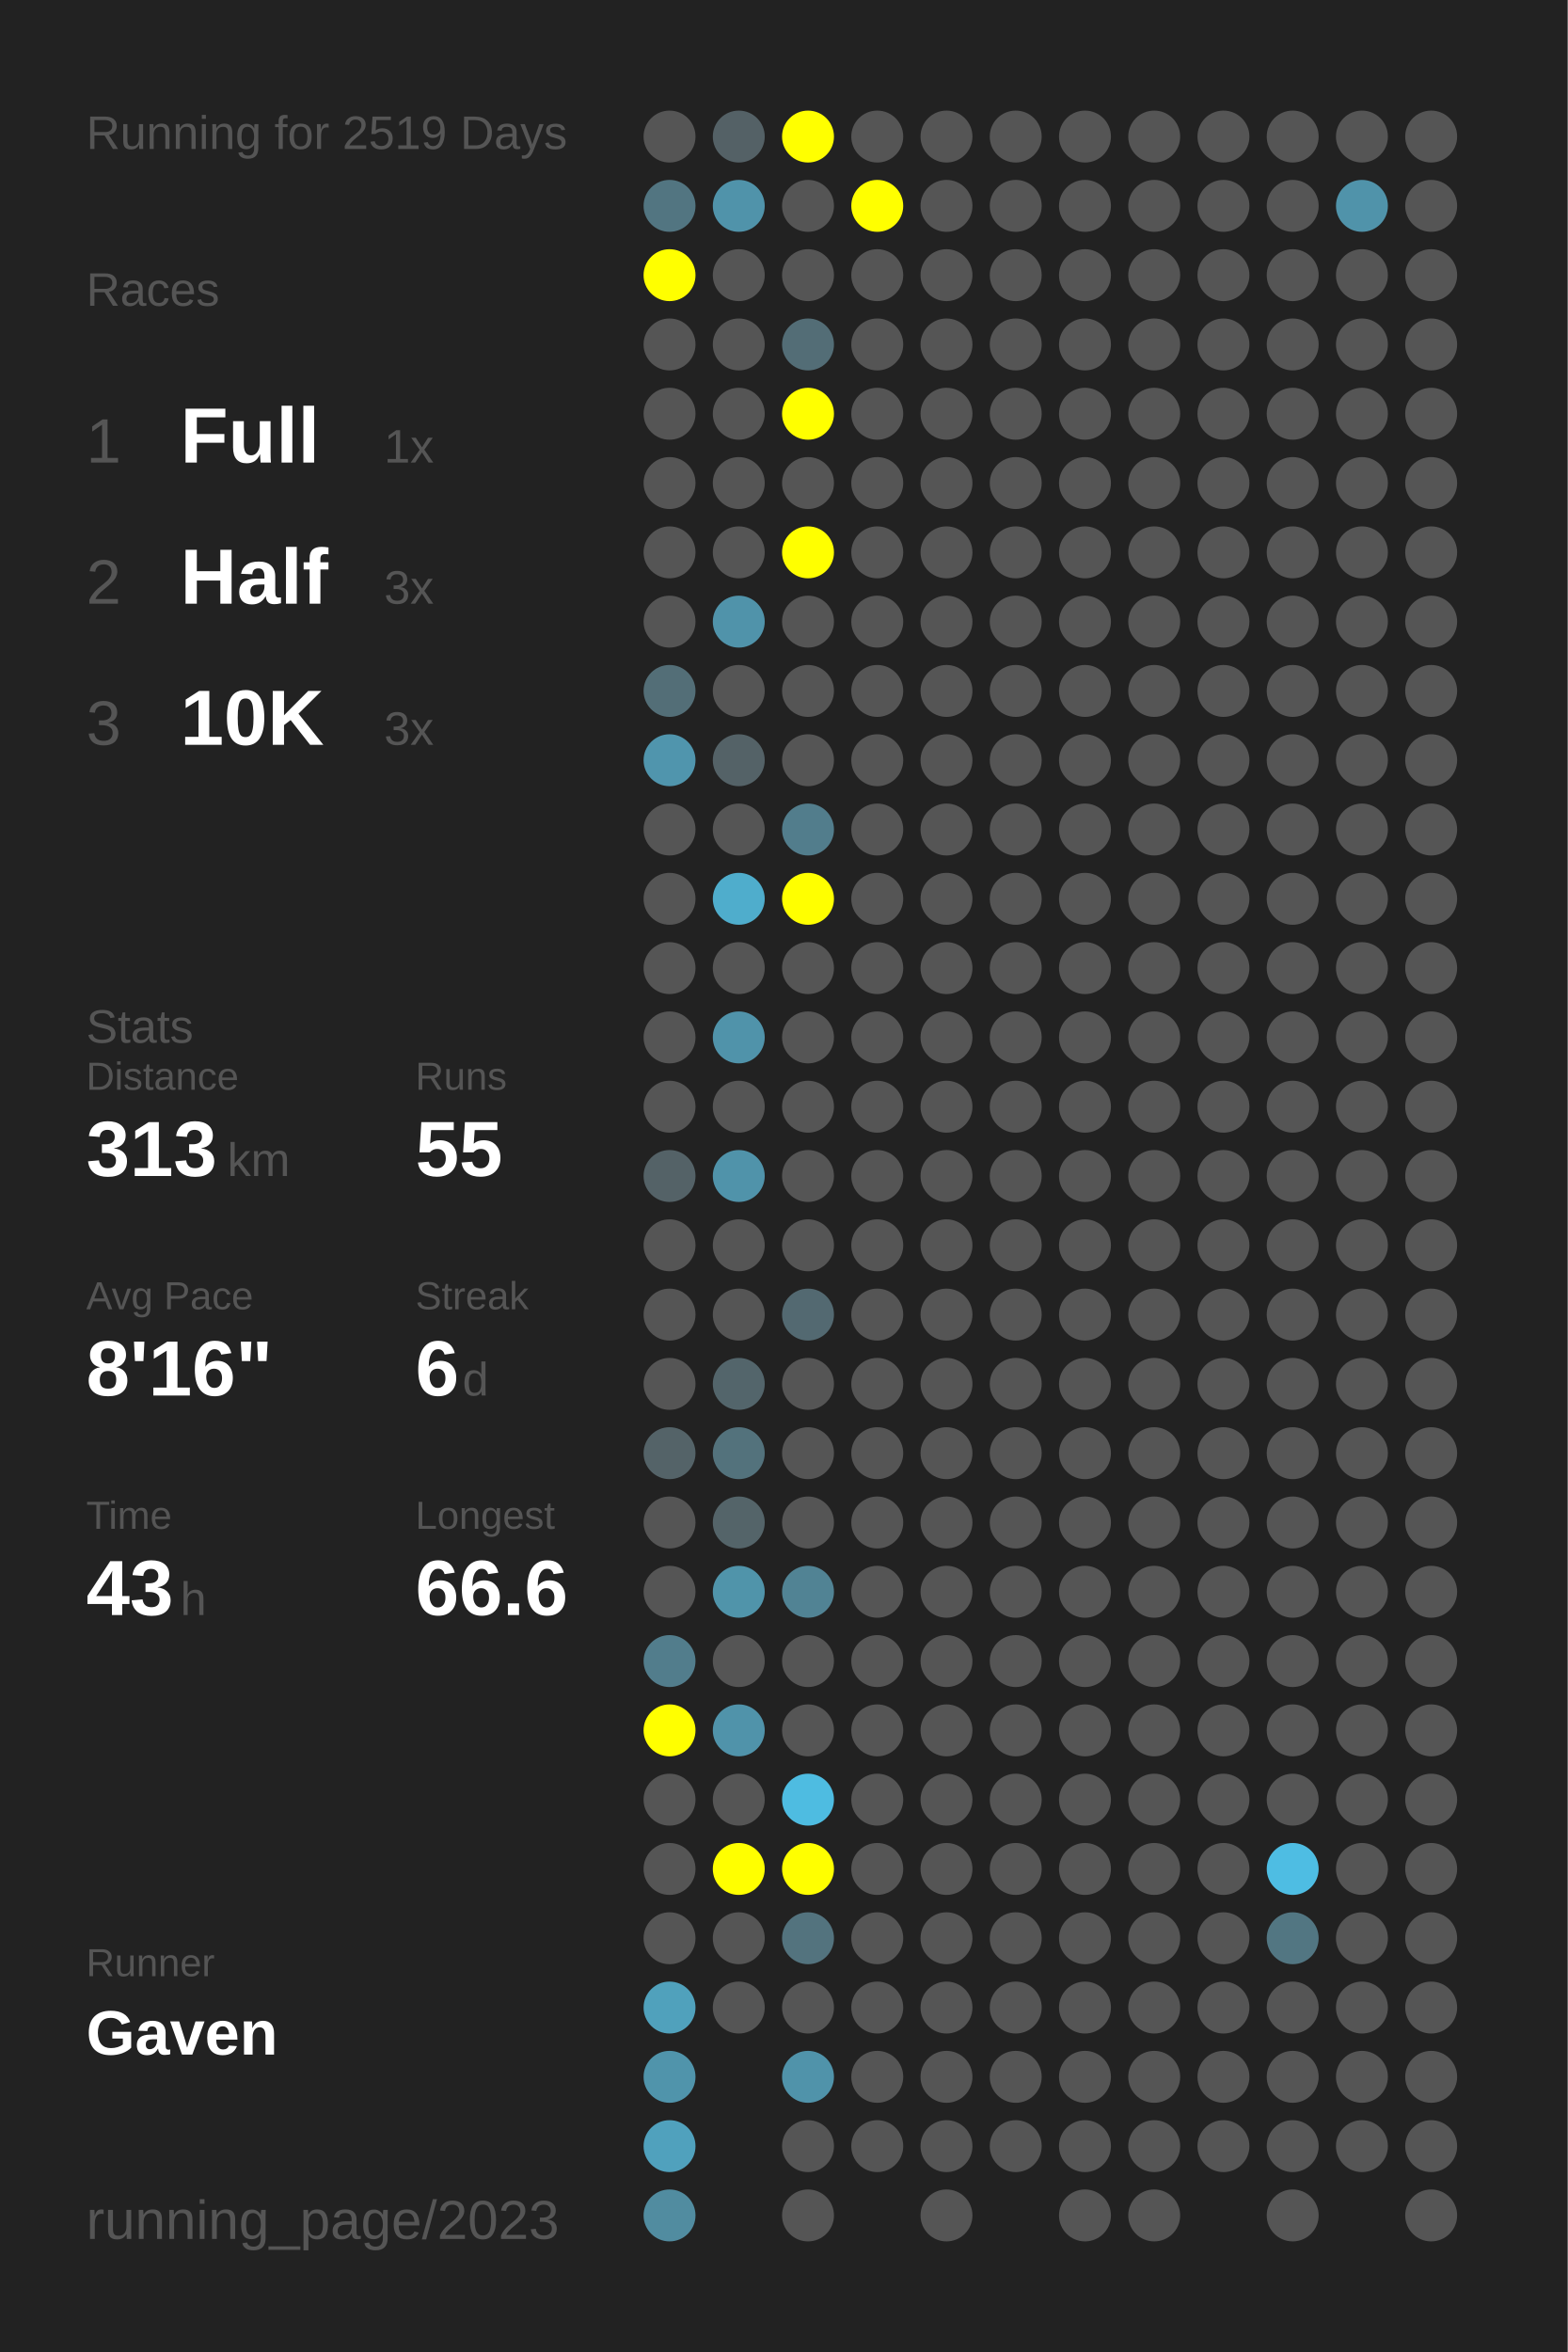
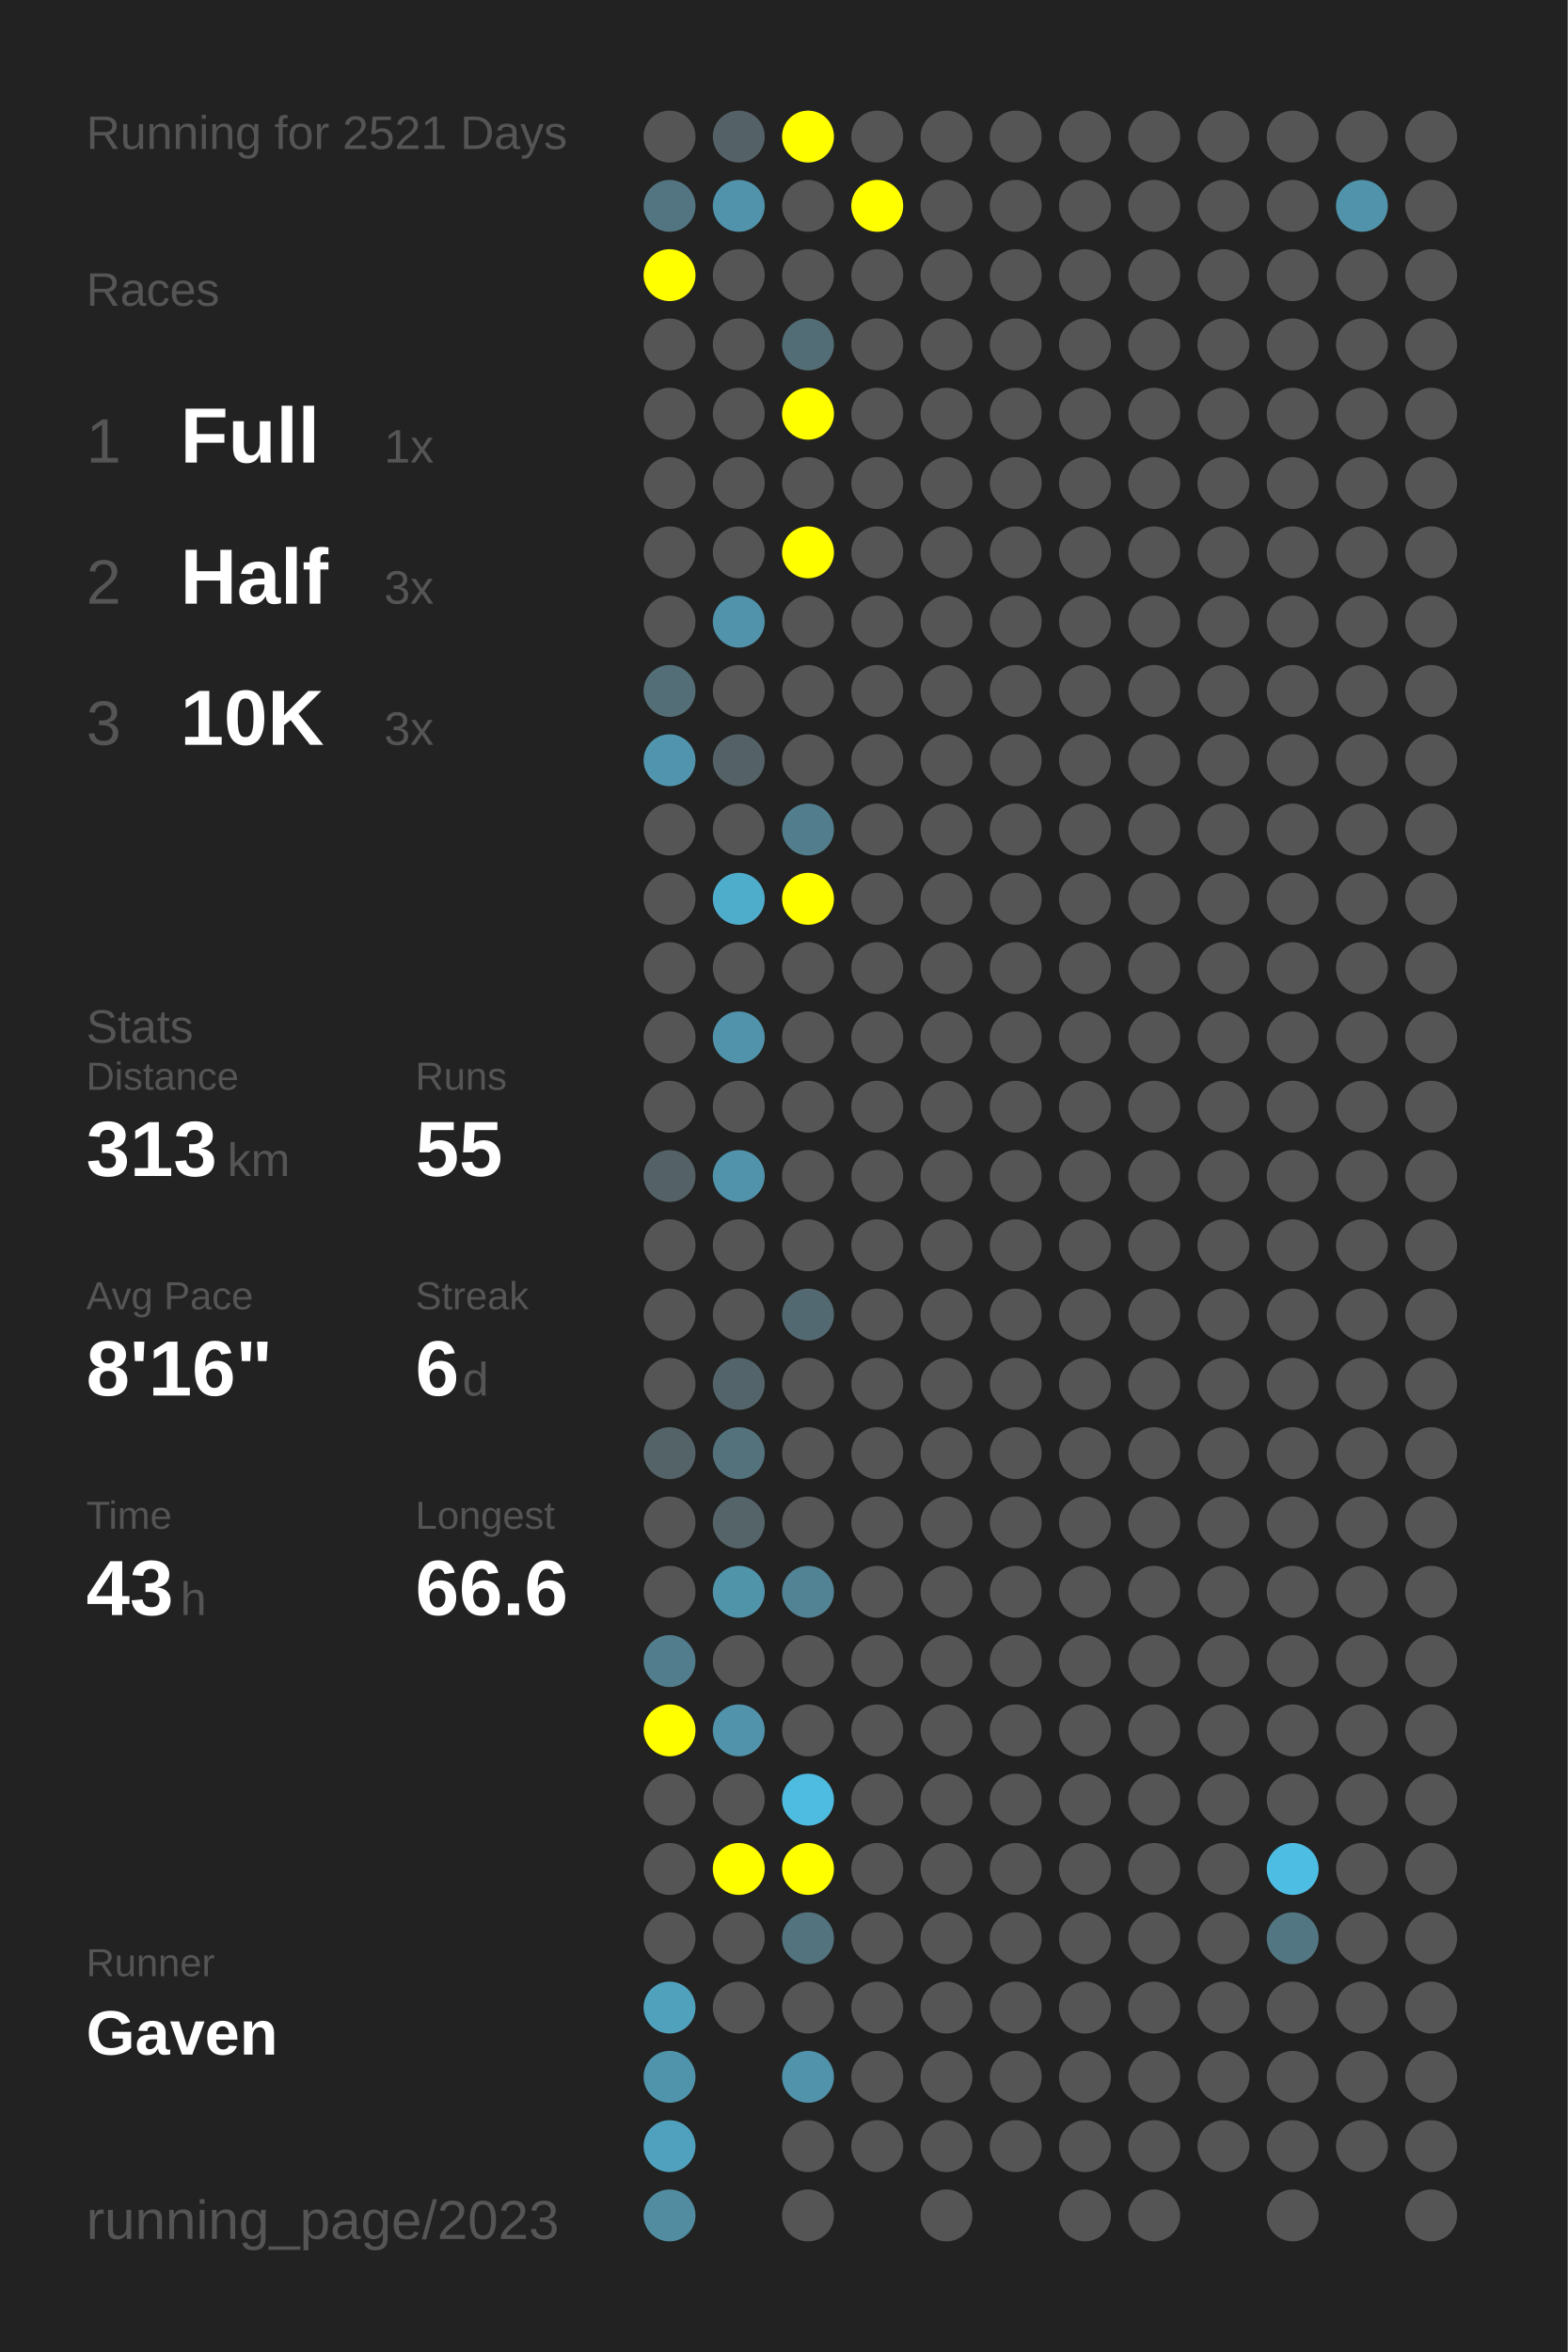
<svg xmlns="http://www.w3.org/2000/svg" baseProfile="full" height="300mm" version="1.1" viewBox="0,0,200,300" width="200mm">
  <defs />
  <rect fill="#222222" height="300" width="200" x="0" y="0" />
-   <text fill="#555555" style="font-size:6px; font-family:Arial;" x="11" y="19">Running for 2519 Days</text>
+   <text fill="#555555" style="font-size:6px; font-family:Arial;" x="11" y="19">Running for 2521 Days</text>
  <text fill="#555555" style="font-size:6px; font-family:Arial;" x="11" y="39">Races</text>
  <text fill="#555555" style="font-size:8px; font-family:Arial;" x="11" y="59">1</text>
  <text fill="#FFFFFF" style="font-size:10px; font-family:Arial; font-weight:bold;" x="23" y="59">Full</text>
  <text fill="#555555" style="font-size:6px; font-family:Arial;" x="49" y="59">1x</text>
  <text fill="#555555" style="font-size:8px; font-family:Arial;" x="11" y="77">2</text>
  <text fill="#FFFFFF" style="font-size:10px; font-family:Arial; font-weight:bold;" x="23" y="77">Half</text>
  <text fill="#555555" style="font-size:6px; font-family:Arial;" x="49" y="77">3x</text>
  <text fill="#555555" style="font-size:8px; font-family:Arial;" x="11" y="95">3</text>
  <text fill="#FFFFFF" style="font-size:10px; font-family:Arial; font-weight:bold;" x="23" y="95">10K</text>
  <text fill="#555555" style="font-size:6px; font-family:Arial;" x="49" y="95">3x</text>
  <text fill="#555555" style="font-size:6px; font-family:Arial;" x="11" y="133">Stats</text>
  <text fill="#555555" style="font-size:5px; font-family:Arial;" x="11" y="139">Distance</text>
  <text fill="#FFFFFF" style="font-size:10px; font-family:Arial; font-weight:bold;" x="11" y="150">313</text>
  <text fill="#555555" style="font-size:6px; font-family:Arial;" x="29" y="150">km</text>
  <text fill="#555555" style="font-size:5px; font-family:Arial;" x="53" y="139">Runs</text>
  <text fill="#FFFFFF" style="font-size:10px; font-family:Arial; font-weight:bold;" x="53" y="150">55</text>
  <text fill="#555555" style="font-size:5px; font-family:Arial;" x="11" y="167">Avg Pace</text>
  <text fill="#FFFFFF" style="font-size:10px; font-family:Arial; font-weight:bold;" x="11" y="178">8'16"</text>
  <text fill="#555555" style="font-size:5px; font-family:Arial;" x="53" y="167">Streak</text>
  <text fill="#FFFFFF" style="font-size:10px; font-family:Arial; font-weight:bold;" x="53" y="178">6</text>
  <text fill="#555555" style="font-size:6px; font-family:Arial;" x="59" y="178">d</text>
  <text fill="#555555" style="font-size:5px; font-family:Arial;" x="11" y="195">Time</text>
  <text fill="#FFFFFF" style="font-size:10px; font-family:Arial; font-weight:bold;" x="11" y="206">43</text>
  <text fill="#555555" style="font-size:6px; font-family:Arial;" x="23" y="206">h</text>
  <text fill="#555555" style="font-size:5px; font-family:Arial;" x="53" y="195">Longest</text>
  <text fill="#FFFFFF" style="font-size:10px; font-family:Arial; font-weight:bold;" x="53" y="206">66.6</text>
  <text fill="#555555" style="font-size:5px; font-family:Arial;" x="11" y="252.065">Runner</text>
  <text fill="#FFFFFF" style="font-size:8px; font-family:Arial; font-weight:bold;" x="11" y="262.065">Gaven</text>
  <text fill="#555555" style="font-size:7px; font-family:Arial;" x="11" y="285.581">running_page/2023</text>
  <circle cx="85.417" cy="17.419" fill="#555555" r="3.312" />
  <circle cx="85.417" cy="26.258" fill="#527581" r="3.312" />
  <circle cx="85.417" cy="35.097" fill="#FFFF00" r="3.312" />
  <circle cx="85.417" cy="43.935" fill="#555555" r="3.312" />
  <circle cx="85.417" cy="52.774" fill="#555555" r="3.312" />
  <circle cx="85.417" cy="61.613" fill="#555555" r="3.312" />
  <circle cx="85.417" cy="70.452" fill="#555555" r="3.312" />
  <circle cx="85.417" cy="79.29" fill="#555555" r="3.312" />
  <circle cx="85.417" cy="88.129" fill="#536e77" r="3.312" />
  <circle cx="85.417" cy="96.968" fill="#5095ad" r="3.312" />
  <circle cx="85.417" cy="105.806" fill="#555555" r="3.312" />
  <circle cx="85.417" cy="114.645" fill="#555555" r="3.312" />
  <circle cx="85.417" cy="123.484" fill="#555555" r="3.312" />
  <circle cx="85.417" cy="132.323" fill="#555555" r="3.312" />
  <circle cx="85.417" cy="141.161" fill="#555555" r="3.312" />
  <circle cx="85.417" cy="150" fill="#546267" r="3.312" />
  <circle cx="85.417" cy="158.839" fill="#555555" r="3.312" />
  <circle cx="85.417" cy="167.677" fill="#555555" r="3.312" />
  <circle cx="85.417" cy="176.516" fill="#555555" r="3.312" />
  <circle cx="85.417" cy="185.355" fill="#546368" r="3.312" />
  <circle cx="85.417" cy="194.194" fill="#555555" r="3.312" />
  <circle cx="85.417" cy="203.032" fill="#555555" r="3.312" />
  <circle cx="85.417" cy="211.871" fill="#527d8c" r="3.312" />
  <circle cx="85.417" cy="220.71" fill="#FFFF00" r="3.312" />
  <circle cx="85.417" cy="229.548" fill="#555555" r="3.312" />
  <circle cx="85.417" cy="238.387" fill="#555555" r="3.312" />
  <circle cx="85.417" cy="247.226" fill="#555555" r="3.312" />
  <circle cx="85.417" cy="256.065" fill="#50a1bc" r="3.312" />
  <circle cx="85.417" cy="264.903" fill="#5094ab" r="3.312" />
  <circle cx="85.417" cy="273.742" fill="#50a1bd" r="3.312" />
  <circle cx="85.417" cy="282.581" fill="#518ca0" r="3.312" />
  <circle cx="94.25" cy="17.419" fill="#546166" r="3.312" />
  <circle cx="94.25" cy="26.258" fill="#5093aa" r="3.312" />
  <circle cx="94.25" cy="35.097" fill="#555555" r="3.312" />
  <circle cx="94.25" cy="43.935" fill="#555555" r="3.312" />
  <circle cx="94.25" cy="52.774" fill="#555555" r="3.312" />
  <circle cx="94.25" cy="61.613" fill="#555555" r="3.312" />
  <circle cx="94.25" cy="70.452" fill="#555555" r="3.312" />
  <circle cx="94.25" cy="79.29" fill="#5093aa" r="3.312" />
  <circle cx="94.25" cy="88.129" fill="#555555" r="3.312" />
  <circle cx="94.25" cy="96.968" fill="#546267" r="3.312" />
  <circle cx="94.25" cy="105.806" fill="#555555" r="3.312" />
  <circle cx="94.25" cy="114.645" fill="#4fadcc" r="3.312" />
  <circle cx="94.25" cy="123.484" fill="#555555" r="3.312" />
  <circle cx="94.25" cy="132.323" fill="#5093aa" r="3.312" />
  <circle cx="94.25" cy="141.161" fill="#555555" r="3.312" />
  <circle cx="94.25" cy="150" fill="#5093aa" r="3.312" />
  <circle cx="94.25" cy="158.839" fill="#555555" r="3.312" />
  <circle cx="94.25" cy="167.677" fill="#555555" r="3.312" />
  <circle cx="94.25" cy="176.516" fill="#53656b" r="3.312" />
  <circle cx="94.25" cy="185.355" fill="#53727c" r="3.312" />
  <circle cx="94.25" cy="194.194" fill="#546469" r="3.312" />
  <circle cx="94.25" cy="203.032" fill="#5094aa" r="3.312" />
  <circle cx="94.25" cy="211.871" fill="#555555" r="3.312" />
  <circle cx="94.25" cy="220.71" fill="#5093aa" r="3.312" />
  <circle cx="94.25" cy="229.548" fill="#555555" r="3.312" />
  <circle cx="94.25" cy="238.387" fill="#FFFF00" r="3.312" />
  <circle cx="94.25" cy="247.226" fill="#555555" r="3.312" />
  <circle cx="94.25" cy="256.065" fill="#555555" r="3.312" />
  <circle cx="103.083" cy="17.419" fill="#FFFF00" r="3.312" />
  <circle cx="103.083" cy="26.258" fill="#555555" r="3.312" />
  <circle cx="103.083" cy="35.097" fill="#555555" r="3.312" />
  <circle cx="103.083" cy="43.935" fill="#536d76" r="3.312" />
  <circle cx="103.083" cy="52.774" fill="#FFFF00" r="3.312" />
  <circle cx="103.083" cy="61.613" fill="#555555" r="3.312" />
  <circle cx="103.083" cy="70.452" fill="#FFFF00" r="3.312" />
  <circle cx="103.083" cy="79.29" fill="#555555" r="3.312" />
  <circle cx="103.083" cy="88.129" fill="#555555" r="3.312" />
  <circle cx="103.083" cy="96.968" fill="#555555" r="3.312" />
  <circle cx="103.083" cy="105.806" fill="#527d8c" r="3.312" />
  <circle cx="103.083" cy="114.645" fill="#FFFF00" r="3.312" />
  <circle cx="103.083" cy="123.484" fill="#555555" r="3.312" />
  <circle cx="103.083" cy="132.323" fill="#555555" r="3.312" />
  <circle cx="103.083" cy="141.161" fill="#555555" r="3.312" />
  <circle cx="103.083" cy="150" fill="#555555" r="3.312" />
  <circle cx="103.083" cy="158.839" fill="#555555" r="3.312" />
  <circle cx="103.083" cy="167.677" fill="#536971" r="3.312" />
  <circle cx="103.083" cy="176.516" fill="#555555" r="3.312" />
  <circle cx="103.083" cy="185.355" fill="#555555" r="3.312" />
  <circle cx="103.083" cy="194.194" fill="#555555" r="3.312" />
  <circle cx="103.083" cy="203.032" fill="#518394" r="3.312" />
  <circle cx="103.083" cy="211.871" fill="#555555" r="3.312" />
  <circle cx="103.083" cy="220.71" fill="#555555" r="3.312" />
  <circle cx="103.083" cy="229.548" fill="#4ebce1" r="3.312" />
  <circle cx="103.083" cy="238.387" fill="#FFFF00" r="3.312" />
  <circle cx="103.083" cy="247.226" fill="#53737e" r="3.312" />
  <circle cx="103.083" cy="256.065" fill="#555555" r="3.312" />
  <circle cx="103.083" cy="264.903" fill="#5093aa" r="3.312" />
  <circle cx="103.083" cy="273.742" fill="#555555" r="3.312" />
  <circle cx="103.083" cy="282.581" fill="#555555" r="3.312" />
  <circle cx="111.917" cy="17.419" fill="#555555" r="3.312" />
  <circle cx="111.917" cy="26.258" fill="#FFFF00" r="3.312" />
  <circle cx="111.917" cy="35.097" fill="#555555" r="3.312" />
  <circle cx="111.917" cy="43.935" fill="#555555" r="3.312" />
  <circle cx="111.917" cy="52.774" fill="#555555" r="3.312" />
  <circle cx="111.917" cy="61.613" fill="#555555" r="3.312" />
  <circle cx="111.917" cy="70.452" fill="#555555" r="3.312" />
  <circle cx="111.917" cy="79.29" fill="#555555" r="3.312" />
  <circle cx="111.917" cy="88.129" fill="#555555" r="3.312" />
  <circle cx="111.917" cy="96.968" fill="#555555" r="3.312" />
  <circle cx="111.917" cy="105.806" fill="#555555" r="3.312" />
  <circle cx="111.917" cy="114.645" fill="#555555" r="3.312" />
  <circle cx="111.917" cy="123.484" fill="#555555" r="3.312" />
  <circle cx="111.917" cy="132.323" fill="#555555" r="3.312" />
  <circle cx="111.917" cy="141.161" fill="#555555" r="3.312" />
  <circle cx="111.917" cy="150" fill="#555555" r="3.312" />
  <circle cx="111.917" cy="158.839" fill="#555555" r="3.312" />
  <circle cx="111.917" cy="167.677" fill="#555555" r="3.312" />
  <circle cx="111.917" cy="176.516" fill="#555555" r="3.312" />
  <circle cx="111.917" cy="185.355" fill="#555555" r="3.312" />
  <circle cx="111.917" cy="194.194" fill="#555555" r="3.312" />
  <circle cx="111.917" cy="203.032" fill="#555555" r="3.312" />
  <circle cx="111.917" cy="211.871" fill="#555555" r="3.312" />
  <circle cx="111.917" cy="220.71" fill="#555555" r="3.312" />
  <circle cx="111.917" cy="229.548" fill="#555555" r="3.312" />
  <circle cx="111.917" cy="238.387" fill="#555555" r="3.312" />
  <circle cx="111.917" cy="247.226" fill="#555555" r="3.312" />
  <circle cx="111.917" cy="256.065" fill="#555555" r="3.312" />
  <circle cx="111.917" cy="264.903" fill="#555555" r="3.312" />
  <circle cx="111.917" cy="273.742" fill="#555555" r="3.312" />
  <circle cx="120.75" cy="17.419" fill="#555555" r="3.312" />
  <circle cx="120.75" cy="26.258" fill="#555555" r="3.312" />
  <circle cx="120.75" cy="35.097" fill="#555555" r="3.312" />
  <circle cx="120.75" cy="43.935" fill="#555555" r="3.312" />
  <circle cx="120.75" cy="52.774" fill="#555555" r="3.312" />
  <circle cx="120.75" cy="61.613" fill="#555555" r="3.312" />
  <circle cx="120.75" cy="70.452" fill="#555555" r="3.312" />
  <circle cx="120.75" cy="79.29" fill="#555555" r="3.312" />
  <circle cx="120.75" cy="88.129" fill="#555555" r="3.312" />
  <circle cx="120.75" cy="96.968" fill="#555555" r="3.312" />
  <circle cx="120.75" cy="105.806" fill="#555555" r="3.312" />
  <circle cx="120.75" cy="114.645" fill="#555555" r="3.312" />
  <circle cx="120.75" cy="123.484" fill="#555555" r="3.312" />
  <circle cx="120.75" cy="132.323" fill="#555555" r="3.312" />
  <circle cx="120.75" cy="141.161" fill="#555555" r="3.312" />
  <circle cx="120.75" cy="150" fill="#555555" r="3.312" />
  <circle cx="120.75" cy="158.839" fill="#555555" r="3.312" />
  <circle cx="120.75" cy="167.677" fill="#555555" r="3.312" />
  <circle cx="120.75" cy="176.516" fill="#555555" r="3.312" />
  <circle cx="120.75" cy="185.355" fill="#555555" r="3.312" />
  <circle cx="120.75" cy="194.194" fill="#555555" r="3.312" />
  <circle cx="120.75" cy="203.032" fill="#555555" r="3.312" />
  <circle cx="120.75" cy="211.871" fill="#555555" r="3.312" />
  <circle cx="120.75" cy="220.71" fill="#555555" r="3.312" />
  <circle cx="120.75" cy="229.548" fill="#555555" r="3.312" />
  <circle cx="120.75" cy="238.387" fill="#555555" r="3.312" />
  <circle cx="120.75" cy="247.226" fill="#555555" r="3.312" />
  <circle cx="120.75" cy="256.065" fill="#555555" r="3.312" />
  <circle cx="120.75" cy="264.903" fill="#555555" r="3.312" />
  <circle cx="120.75" cy="273.742" fill="#555555" r="3.312" />
  <circle cx="120.75" cy="282.581" fill="#555555" r="3.312" />
  <circle cx="129.583" cy="17.419" fill="#555555" r="3.312" />
  <circle cx="129.583" cy="26.258" fill="#555555" r="3.312" />
  <circle cx="129.583" cy="35.097" fill="#555555" r="3.312" />
  <circle cx="129.583" cy="43.935" fill="#555555" r="3.312" />
  <circle cx="129.583" cy="52.774" fill="#555555" r="3.312" />
  <circle cx="129.583" cy="61.613" fill="#555555" r="3.312" />
  <circle cx="129.583" cy="70.452" fill="#555555" r="3.312" />
  <circle cx="129.583" cy="79.29" fill="#555555" r="3.312" />
  <circle cx="129.583" cy="88.129" fill="#555555" r="3.312" />
  <circle cx="129.583" cy="96.968" fill="#555555" r="3.312" />
  <circle cx="129.583" cy="105.806" fill="#555555" r="3.312" />
  <circle cx="129.583" cy="114.645" fill="#555555" r="3.312" />
  <circle cx="129.583" cy="123.484" fill="#555555" r="3.312" />
  <circle cx="129.583" cy="132.323" fill="#555555" r="3.312" />
  <circle cx="129.583" cy="141.161" fill="#555555" r="3.312" />
  <circle cx="129.583" cy="150" fill="#555555" r="3.312" />
  <circle cx="129.583" cy="158.839" fill="#555555" r="3.312" />
  <circle cx="129.583" cy="167.677" fill="#555555" r="3.312" />
  <circle cx="129.583" cy="176.516" fill="#555555" r="3.312" />
  <circle cx="129.583" cy="185.355" fill="#555555" r="3.312" />
  <circle cx="129.583" cy="194.194" fill="#555555" r="3.312" />
  <circle cx="129.583" cy="203.032" fill="#555555" r="3.312" />
  <circle cx="129.583" cy="211.871" fill="#555555" r="3.312" />
  <circle cx="129.583" cy="220.71" fill="#555555" r="3.312" />
  <circle cx="129.583" cy="229.548" fill="#555555" r="3.312" />
  <circle cx="129.583" cy="238.387" fill="#555555" r="3.312" />
  <circle cx="129.583" cy="247.226" fill="#555555" r="3.312" />
  <circle cx="129.583" cy="256.065" fill="#555555" r="3.312" />
  <circle cx="129.583" cy="264.903" fill="#555555" r="3.312" />
  <circle cx="129.583" cy="273.742" fill="#555555" r="3.312" />
  <circle cx="138.417" cy="17.419" fill="#555555" r="3.312" />
  <circle cx="138.417" cy="26.258" fill="#555555" r="3.312" />
  <circle cx="138.417" cy="35.097" fill="#555555" r="3.312" />
  <circle cx="138.417" cy="43.935" fill="#555555" r="3.312" />
  <circle cx="138.417" cy="52.774" fill="#555555" r="3.312" />
  <circle cx="138.417" cy="61.613" fill="#555555" r="3.312" />
  <circle cx="138.417" cy="70.452" fill="#555555" r="3.312" />
  <circle cx="138.417" cy="79.29" fill="#555555" r="3.312" />
  <circle cx="138.417" cy="88.129" fill="#555555" r="3.312" />
  <circle cx="138.417" cy="96.968" fill="#555555" r="3.312" />
  <circle cx="138.417" cy="105.806" fill="#555555" r="3.312" />
  <circle cx="138.417" cy="114.645" fill="#555555" r="3.312" />
  <circle cx="138.417" cy="123.484" fill="#555555" r="3.312" />
  <circle cx="138.417" cy="132.323" fill="#555555" r="3.312" />
  <circle cx="138.417" cy="141.161" fill="#555555" r="3.312" />
  <circle cx="138.417" cy="150" fill="#555555" r="3.312" />
  <circle cx="138.417" cy="158.839" fill="#555555" r="3.312" />
  <circle cx="138.417" cy="167.677" fill="#555555" r="3.312" />
  <circle cx="138.417" cy="176.516" fill="#555555" r="3.312" />
  <circle cx="138.417" cy="185.355" fill="#555555" r="3.312" />
  <circle cx="138.417" cy="194.194" fill="#555555" r="3.312" />
  <circle cx="138.417" cy="203.032" fill="#555555" r="3.312" />
  <circle cx="138.417" cy="211.871" fill="#555555" r="3.312" />
  <circle cx="138.417" cy="220.71" fill="#555555" r="3.312" />
  <circle cx="138.417" cy="229.548" fill="#555555" r="3.312" />
  <circle cx="138.417" cy="238.387" fill="#555555" r="3.312" />
  <circle cx="138.417" cy="247.226" fill="#555555" r="3.312" />
  <circle cx="138.417" cy="256.065" fill="#555555" r="3.312" />
  <circle cx="138.417" cy="264.903" fill="#555555" r="3.312" />
  <circle cx="138.417" cy="273.742" fill="#555555" r="3.312" />
  <circle cx="138.417" cy="282.581" fill="#555555" r="3.312" />
  <circle cx="147.25" cy="17.419" fill="#555555" r="3.312" />
  <circle cx="147.25" cy="26.258" fill="#555555" r="3.312" />
  <circle cx="147.25" cy="35.097" fill="#555555" r="3.312" />
  <circle cx="147.25" cy="43.935" fill="#555555" r="3.312" />
  <circle cx="147.25" cy="52.774" fill="#555555" r="3.312" />
  <circle cx="147.25" cy="61.613" fill="#555555" r="3.312" />
  <circle cx="147.25" cy="70.452" fill="#555555" r="3.312" />
  <circle cx="147.25" cy="79.29" fill="#555555" r="3.312" />
  <circle cx="147.25" cy="88.129" fill="#555555" r="3.312" />
  <circle cx="147.25" cy="96.968" fill="#555555" r="3.312" />
  <circle cx="147.25" cy="105.806" fill="#555555" r="3.312" />
  <circle cx="147.25" cy="114.645" fill="#555555" r="3.312" />
  <circle cx="147.25" cy="123.484" fill="#555555" r="3.312" />
  <circle cx="147.25" cy="132.323" fill="#555555" r="3.312" />
  <circle cx="147.25" cy="141.161" fill="#555555" r="3.312" />
  <circle cx="147.25" cy="150" fill="#555555" r="3.312" />
  <circle cx="147.25" cy="158.839" fill="#555555" r="3.312" />
  <circle cx="147.25" cy="167.677" fill="#555555" r="3.312" />
  <circle cx="147.25" cy="176.516" fill="#555555" r="3.312" />
  <circle cx="147.25" cy="185.355" fill="#555555" r="3.312" />
  <circle cx="147.25" cy="194.194" fill="#555555" r="3.312" />
  <circle cx="147.25" cy="203.032" fill="#555555" r="3.312" />
  <circle cx="147.25" cy="211.871" fill="#555555" r="3.312" />
  <circle cx="147.25" cy="220.71" fill="#555555" r="3.312" />
  <circle cx="147.25" cy="229.548" fill="#555555" r="3.312" />
  <circle cx="147.25" cy="238.387" fill="#555555" r="3.312" />
  <circle cx="147.25" cy="247.226" fill="#555555" r="3.312" />
  <circle cx="147.25" cy="256.065" fill="#555555" r="3.312" />
  <circle cx="147.25" cy="264.903" fill="#555555" r="3.312" />
  <circle cx="147.25" cy="273.742" fill="#555555" r="3.312" />
  <circle cx="147.25" cy="282.581" fill="#555555" r="3.312" />
  <circle cx="156.083" cy="17.419" fill="#555555" r="3.312" />
  <circle cx="156.083" cy="26.258" fill="#555555" r="3.312" />
  <circle cx="156.083" cy="35.097" fill="#555555" r="3.312" />
  <circle cx="156.083" cy="43.935" fill="#555555" r="3.312" />
  <circle cx="156.083" cy="52.774" fill="#555555" r="3.312" />
  <circle cx="156.083" cy="61.613" fill="#555555" r="3.312" />
  <circle cx="156.083" cy="70.452" fill="#555555" r="3.312" />
  <circle cx="156.083" cy="79.29" fill="#555555" r="3.312" />
  <circle cx="156.083" cy="88.129" fill="#555555" r="3.312" />
  <circle cx="156.083" cy="96.968" fill="#555555" r="3.312" />
  <circle cx="156.083" cy="105.806" fill="#555555" r="3.312" />
  <circle cx="156.083" cy="114.645" fill="#555555" r="3.312" />
  <circle cx="156.083" cy="123.484" fill="#555555" r="3.312" />
  <circle cx="156.083" cy="132.323" fill="#555555" r="3.312" />
  <circle cx="156.083" cy="141.161" fill="#555555" r="3.312" />
  <circle cx="156.083" cy="150" fill="#555555" r="3.312" />
  <circle cx="156.083" cy="158.839" fill="#555555" r="3.312" />
  <circle cx="156.083" cy="167.677" fill="#555555" r="3.312" />
  <circle cx="156.083" cy="176.516" fill="#555555" r="3.312" />
  <circle cx="156.083" cy="185.355" fill="#555555" r="3.312" />
  <circle cx="156.083" cy="194.194" fill="#555555" r="3.312" />
  <circle cx="156.083" cy="203.032" fill="#555555" r="3.312" />
  <circle cx="156.083" cy="211.871" fill="#555555" r="3.312" />
  <circle cx="156.083" cy="220.71" fill="#555555" r="3.312" />
  <circle cx="156.083" cy="229.548" fill="#555555" r="3.312" />
  <circle cx="156.083" cy="238.387" fill="#555555" r="3.312" />
  <circle cx="156.083" cy="247.226" fill="#555555" r="3.312" />
  <circle cx="156.083" cy="256.065" fill="#555555" r="3.312" />
  <circle cx="156.083" cy="264.903" fill="#555555" r="3.312" />
  <circle cx="156.083" cy="273.742" fill="#555555" r="3.312" />
  <circle cx="164.917" cy="17.419" fill="#555555" r="3.312" />
  <circle cx="164.917" cy="26.258" fill="#555555" r="3.312" />
  <circle cx="164.917" cy="35.097" fill="#555555" r="3.312" />
  <circle cx="164.917" cy="43.935" fill="#555555" r="3.312" />
  <circle cx="164.917" cy="52.774" fill="#555555" r="3.312" />
  <circle cx="164.917" cy="61.613" fill="#555555" r="3.312" />
  <circle cx="164.917" cy="70.452" fill="#555555" r="3.312" />
  <circle cx="164.917" cy="79.29" fill="#555555" r="3.312" />
  <circle cx="164.917" cy="88.129" fill="#555555" r="3.312" />
  <circle cx="164.917" cy="96.968" fill="#555555" r="3.312" />
  <circle cx="164.917" cy="105.806" fill="#555555" r="3.312" />
  <circle cx="164.917" cy="114.645" fill="#555555" r="3.312" />
  <circle cx="164.917" cy="123.484" fill="#555555" r="3.312" />
  <circle cx="164.917" cy="132.323" fill="#555555" r="3.312" />
  <circle cx="164.917" cy="141.161" fill="#555555" r="3.312" />
  <circle cx="164.917" cy="150" fill="#555555" r="3.312" />
  <circle cx="164.917" cy="158.839" fill="#555555" r="3.312" />
  <circle cx="164.917" cy="167.677" fill="#555555" r="3.312" />
  <circle cx="164.917" cy="176.516" fill="#555555" r="3.312" />
  <circle cx="164.917" cy="185.355" fill="#555555" r="3.312" />
  <circle cx="164.917" cy="194.194" fill="#555555" r="3.312" />
  <circle cx="164.917" cy="203.032" fill="#555555" r="3.312" />
  <circle cx="164.917" cy="211.871" fill="#555555" r="3.312" />
  <circle cx="164.917" cy="220.71" fill="#555555" r="3.312" />
  <circle cx="164.917" cy="229.548" fill="#555555" r="3.312" />
  <circle cx="164.917" cy="238.387" fill="#4ebde3" r="3.312" />
  <circle cx="164.917" cy="247.226" fill="#527682" r="3.312" />
  <circle cx="164.917" cy="256.065" fill="#555555" r="3.312" />
  <circle cx="164.917" cy="264.903" fill="#555555" r="3.312" />
  <circle cx="164.917" cy="273.742" fill="#555555" r="3.312" />
  <circle cx="164.917" cy="282.581" fill="#555555" r="3.312" />
  <circle cx="173.75" cy="17.419" fill="#555555" r="3.312" />
  <circle cx="173.75" cy="26.258" fill="#5093aa" r="3.312" />
  <circle cx="173.75" cy="35.097" fill="#555555" r="3.312" />
  <circle cx="173.75" cy="43.935" fill="#555555" r="3.312" />
  <circle cx="173.75" cy="52.774" fill="#555555" r="3.312" />
  <circle cx="173.75" cy="61.613" fill="#555555" r="3.312" />
  <circle cx="173.75" cy="70.452" fill="#555555" r="3.312" />
  <circle cx="173.75" cy="79.29" fill="#555555" r="3.312" />
  <circle cx="173.75" cy="88.129" fill="#555555" r="3.312" />
  <circle cx="173.75" cy="96.968" fill="#555555" r="3.312" />
  <circle cx="173.75" cy="105.806" fill="#555555" r="3.312" />
  <circle cx="173.75" cy="114.645" fill="#555555" r="3.312" />
  <circle cx="173.75" cy="123.484" fill="#555555" r="3.312" />
  <circle cx="173.75" cy="132.323" fill="#555555" r="3.312" />
  <circle cx="173.75" cy="141.161" fill="#555555" r="3.312" />
  <circle cx="173.75" cy="150" fill="#555555" r="3.312" />
  <circle cx="173.75" cy="158.839" fill="#555555" r="3.312" />
  <circle cx="173.75" cy="167.677" fill="#555555" r="3.312" />
  <circle cx="173.75" cy="176.516" fill="#555555" r="3.312" />
  <circle cx="173.75" cy="185.355" fill="#555555" r="3.312" />
  <circle cx="173.75" cy="194.194" fill="#555555" r="3.312" />
  <circle cx="173.75" cy="203.032" fill="#555555" r="3.312" />
  <circle cx="173.75" cy="211.871" fill="#555555" r="3.312" />
  <circle cx="173.75" cy="220.71" fill="#555555" r="3.312" />
  <circle cx="173.75" cy="229.548" fill="#555555" r="3.312" />
  <circle cx="173.75" cy="238.387" fill="#555555" r="3.312" />
  <circle cx="173.75" cy="247.226" fill="#555555" r="3.312" />
  <circle cx="173.75" cy="256.065" fill="#555555" r="3.312" />
  <circle cx="173.75" cy="264.903" fill="#555555" r="3.312" />
  <circle cx="173.75" cy="273.742" fill="#555555" r="3.312" />
  <circle cx="182.583" cy="17.419" fill="#555555" r="3.312" />
  <circle cx="182.583" cy="26.258" fill="#555555" r="3.312" />
  <circle cx="182.583" cy="35.097" fill="#555555" r="3.312" />
  <circle cx="182.583" cy="43.935" fill="#555555" r="3.312" />
  <circle cx="182.583" cy="52.774" fill="#555555" r="3.312" />
  <circle cx="182.583" cy="61.613" fill="#555555" r="3.312" />
  <circle cx="182.583" cy="70.452" fill="#555555" r="3.312" />
  <circle cx="182.583" cy="79.29" fill="#555555" r="3.312" />
  <circle cx="182.583" cy="88.129" fill="#555555" r="3.312" />
  <circle cx="182.583" cy="96.968" fill="#555555" r="3.312" />
  <circle cx="182.583" cy="105.806" fill="#555555" r="3.312" />
  <circle cx="182.583" cy="114.645" fill="#555555" r="3.312" />
  <circle cx="182.583" cy="123.484" fill="#555555" r="3.312" />
  <circle cx="182.583" cy="132.323" fill="#555555" r="3.312" />
  <circle cx="182.583" cy="141.161" fill="#555555" r="3.312" />
  <circle cx="182.583" cy="150" fill="#555555" r="3.312" />
  <circle cx="182.583" cy="158.839" fill="#555555" r="3.312" />
  <circle cx="182.583" cy="167.677" fill="#555555" r="3.312" />
  <circle cx="182.583" cy="176.516" fill="#555555" r="3.312" />
  <circle cx="182.583" cy="185.355" fill="#555555" r="3.312" />
  <circle cx="182.583" cy="194.194" fill="#555555" r="3.312" />
  <circle cx="182.583" cy="203.032" fill="#555555" r="3.312" />
  <circle cx="182.583" cy="211.871" fill="#555555" r="3.312" />
  <circle cx="182.583" cy="220.71" fill="#555555" r="3.312" />
  <circle cx="182.583" cy="229.548" fill="#555555" r="3.312" />
  <circle cx="182.583" cy="238.387" fill="#555555" r="3.312" />
  <circle cx="182.583" cy="247.226" fill="#555555" r="3.312" />
  <circle cx="182.583" cy="256.065" fill="#555555" r="3.312" />
  <circle cx="182.583" cy="264.903" fill="#555555" r="3.312" />
  <circle cx="182.583" cy="273.742" fill="#555555" r="3.312" />
  <circle cx="182.583" cy="282.581" fill="#555555" r="3.312" />
</svg>
